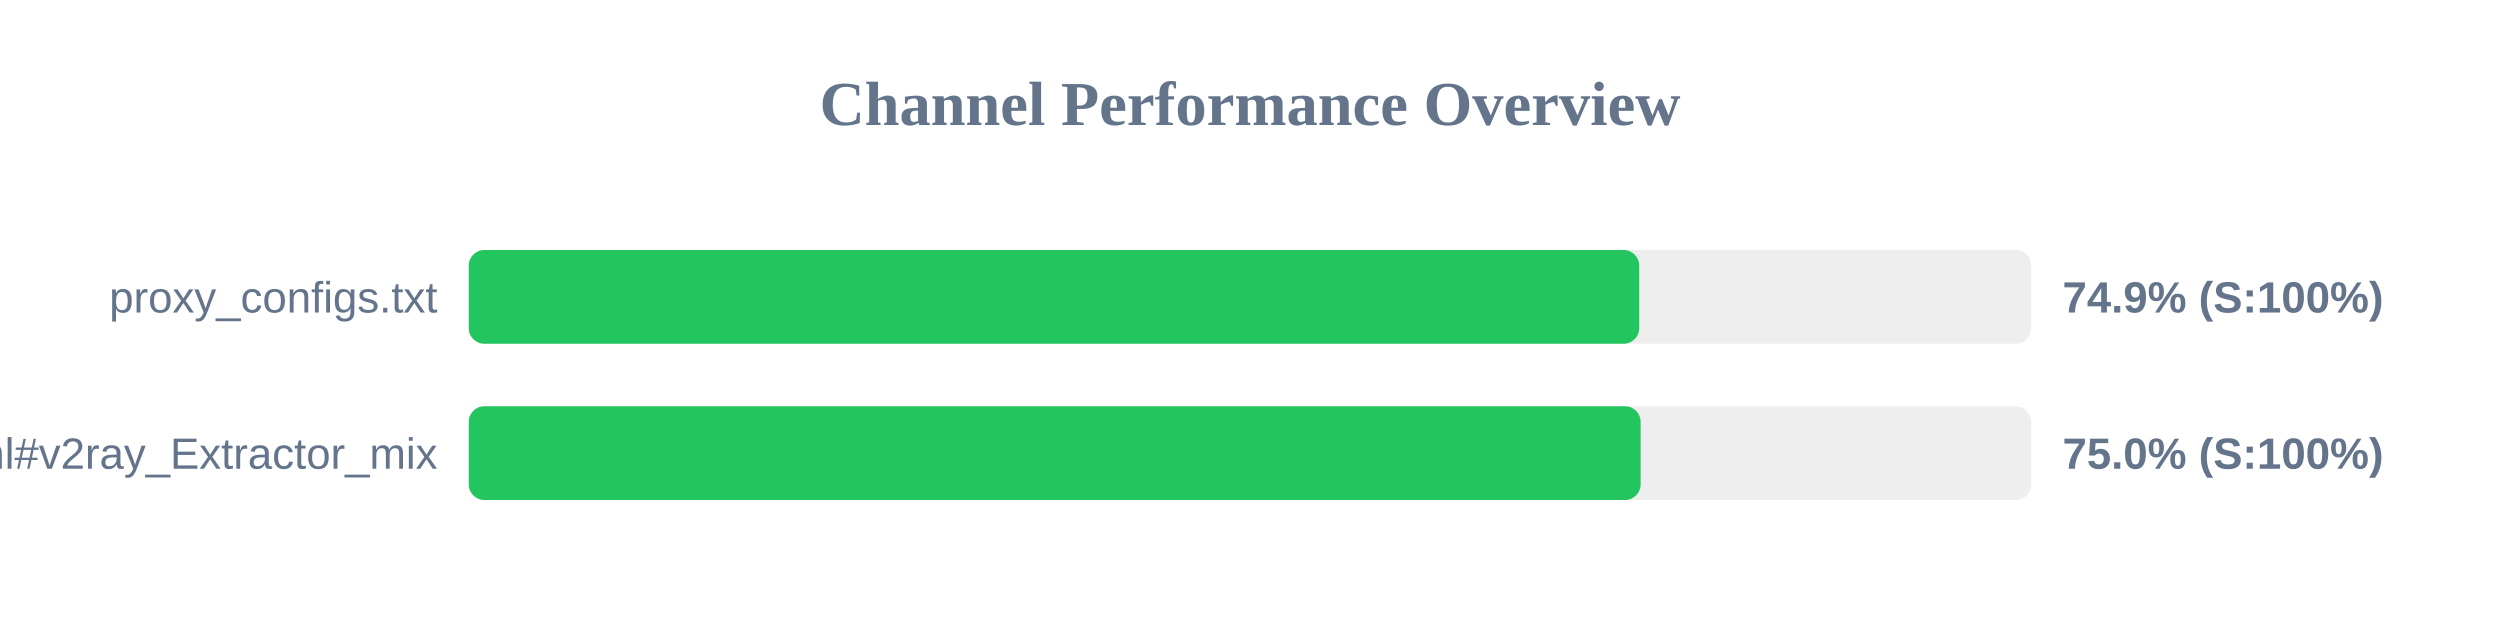
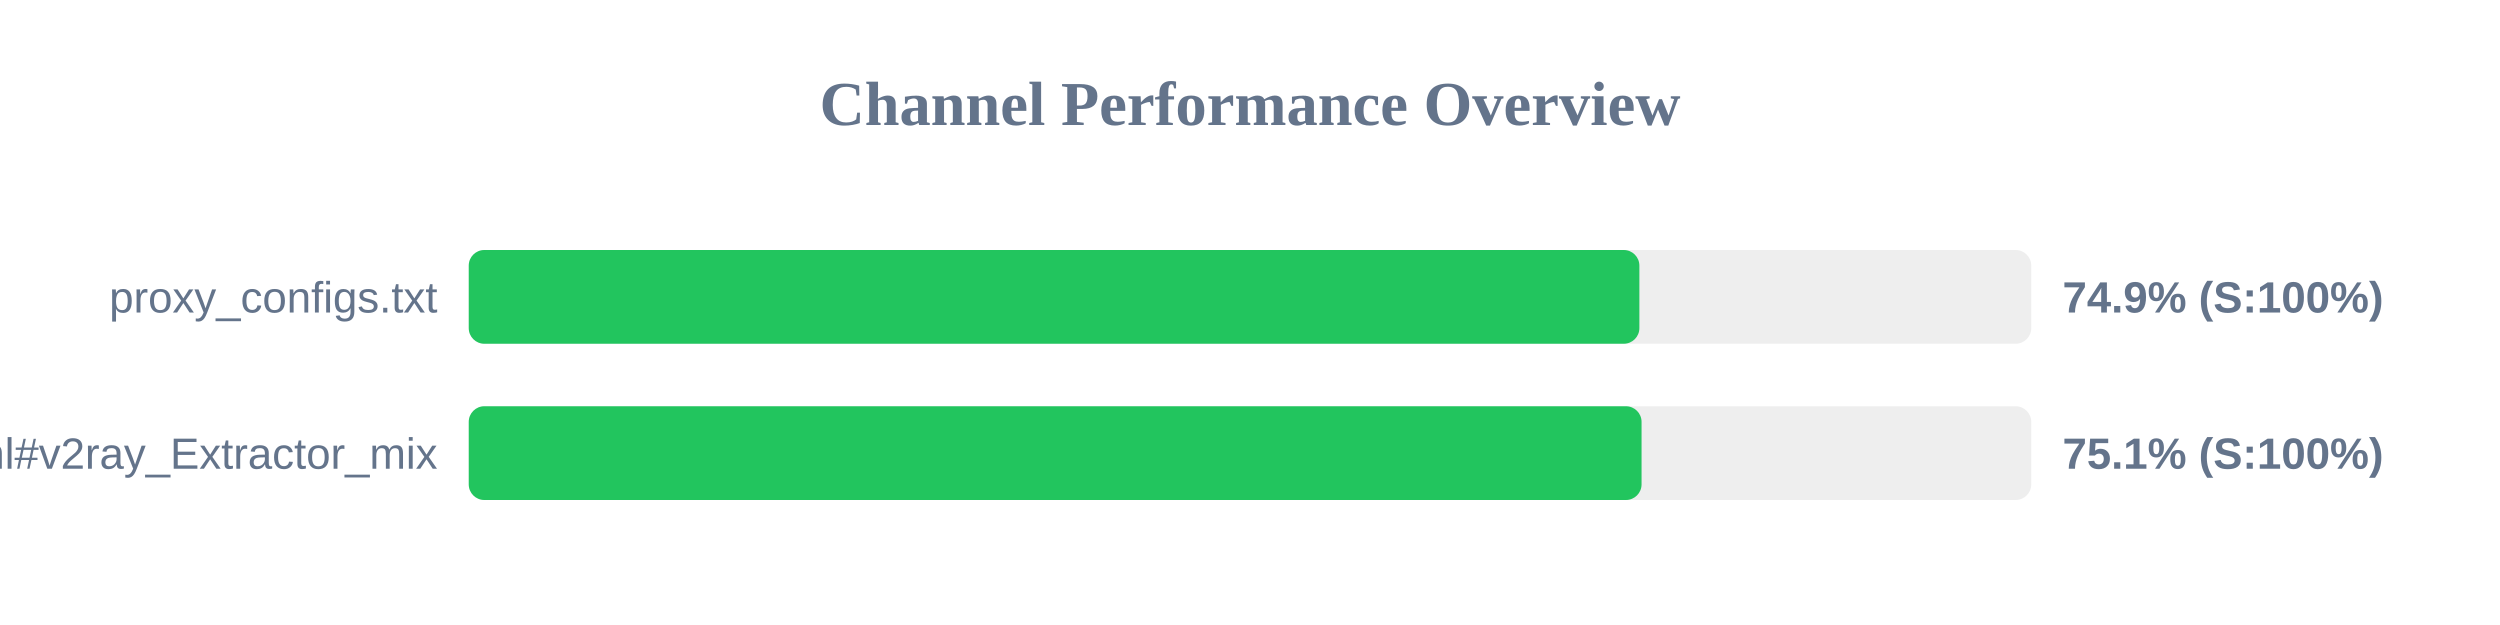
<svg xmlns="http://www.w3.org/2000/svg" width="800" height="200" version="1.1">
  <style>
        .row { font: 14px Arial; fill: #64748b; }
        .score { font: bold 14px Arial; fill: #64748b; }
    </style>
  <text x="400" y="40" text-anchor="middle" font-size="20px" font-weight="bold" fill="#64748b">Channel Performance Overview</text>
  <rect x="150" y="80" width="500" height="30" fill="#eee" rx="5" />
-   <rect x="150" y="80" width="374.55" height="30" fill="#22c55e" rx="5" />
+   <rect x="150" y="80" width="374.6" height="30" fill="#22c55e" rx="5" />
  <text x="140" y="100" text-anchor="end" class="row">proxy_configs.txt</text>
  <text x="660" y="100" text-anchor="start" class="score">74.9% (S:100%)</text>
  <rect x="150" y="130" width="500" height="30" fill="#eee" rx="5" />
-   <rect x="150" y="130" width="375.0" height="30" fill="#22c55e" rx="5" />
+   <rect x="150" y="130" width="375.3" height="30" fill="#22c55e" rx="5" />
  <text x="140" y="150" text-anchor="end" class="row">sub.html#v2ray_Extractor_mix</text>
-   <text x="660" y="150" text-anchor="start" class="score">75.0% (S:100%)</text>
+   <text x="660" y="150" text-anchor="start" class="score">75.1% (S:100%)</text>
</svg>
